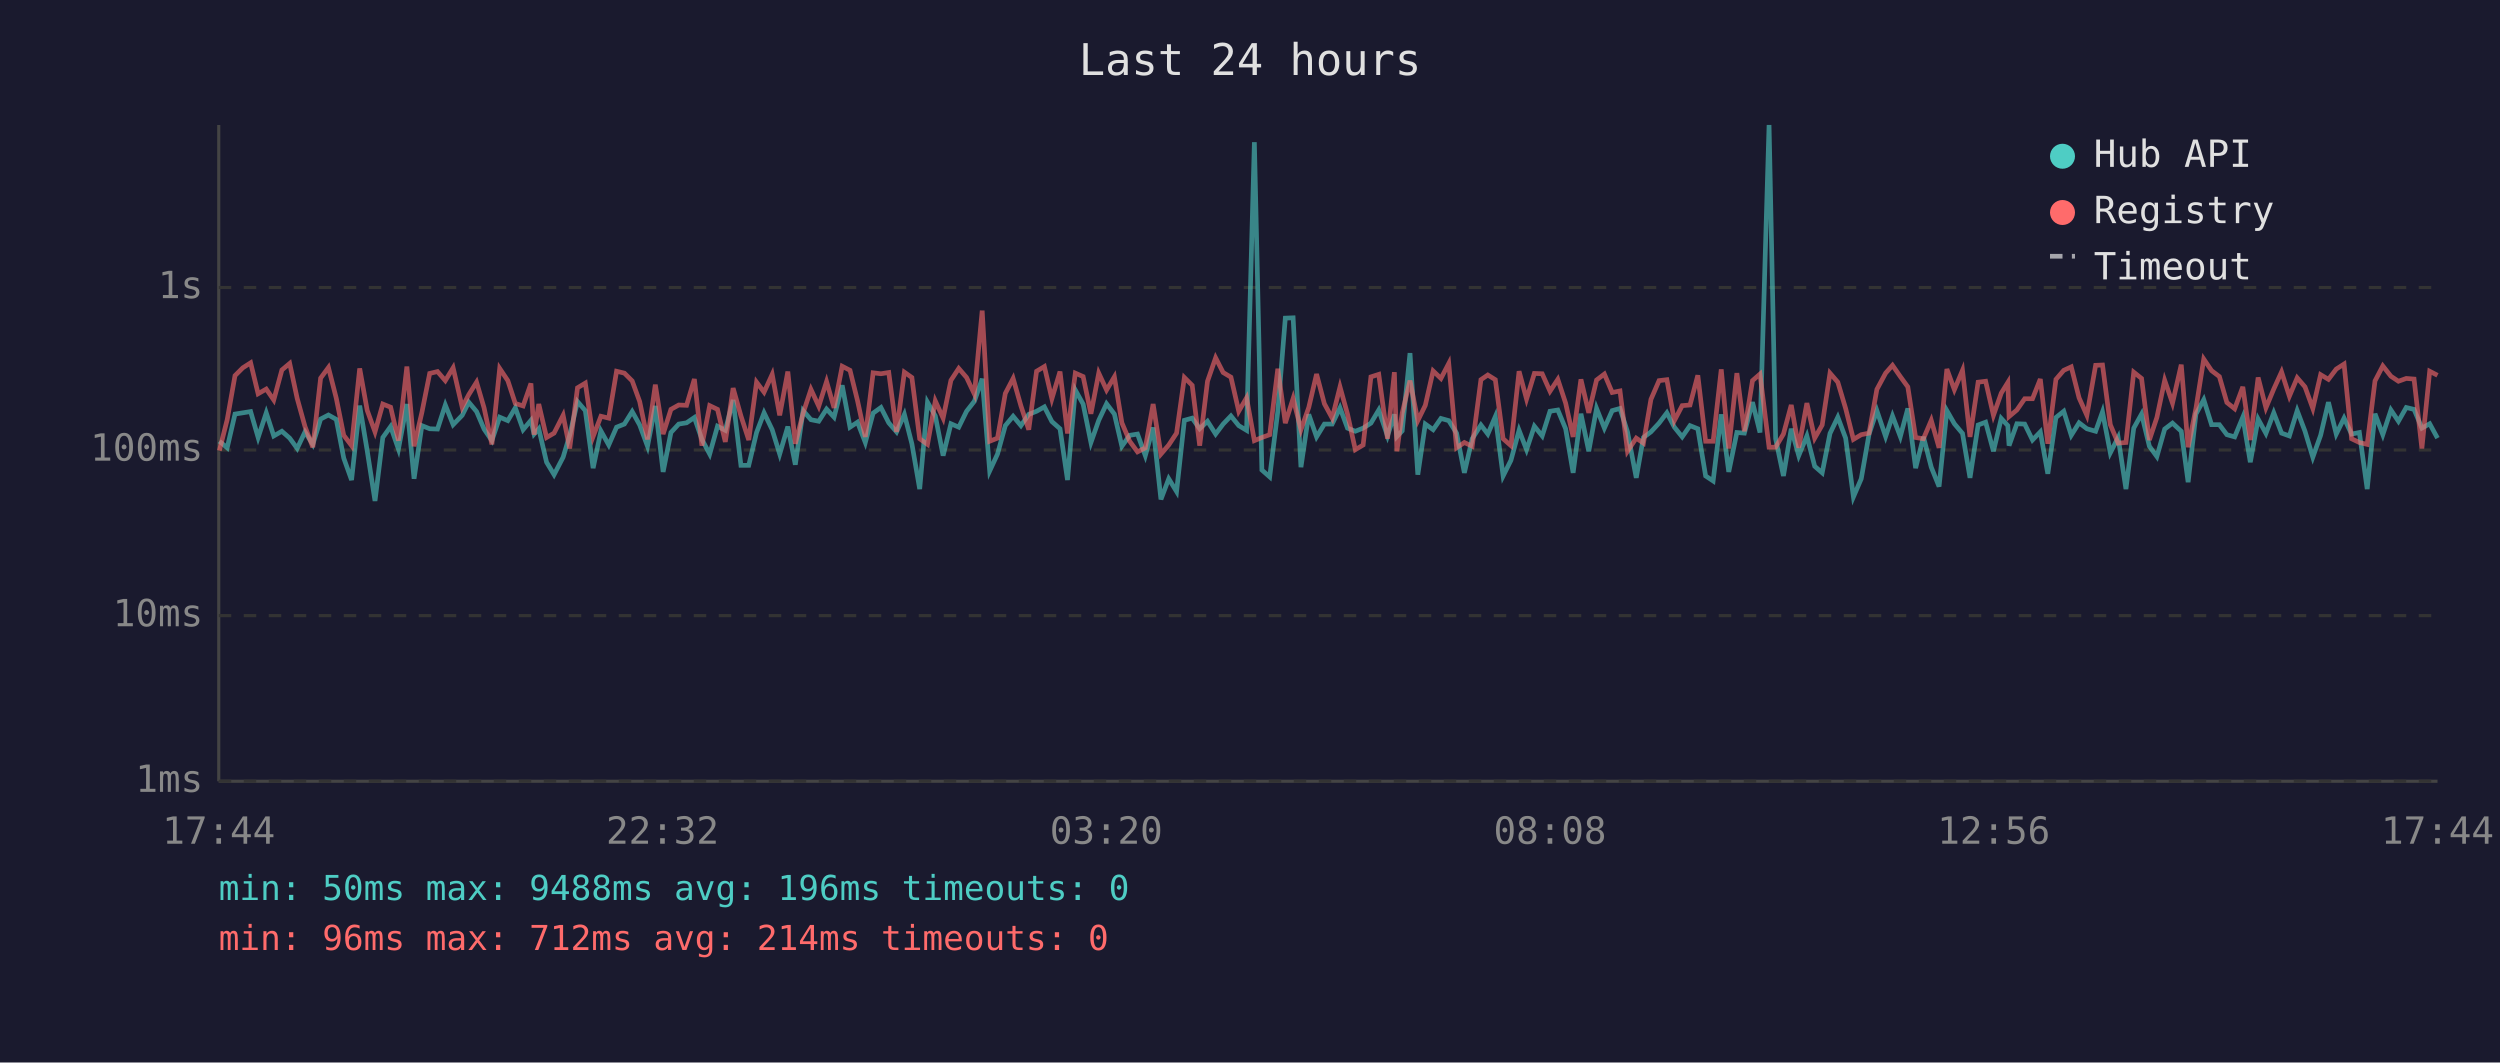
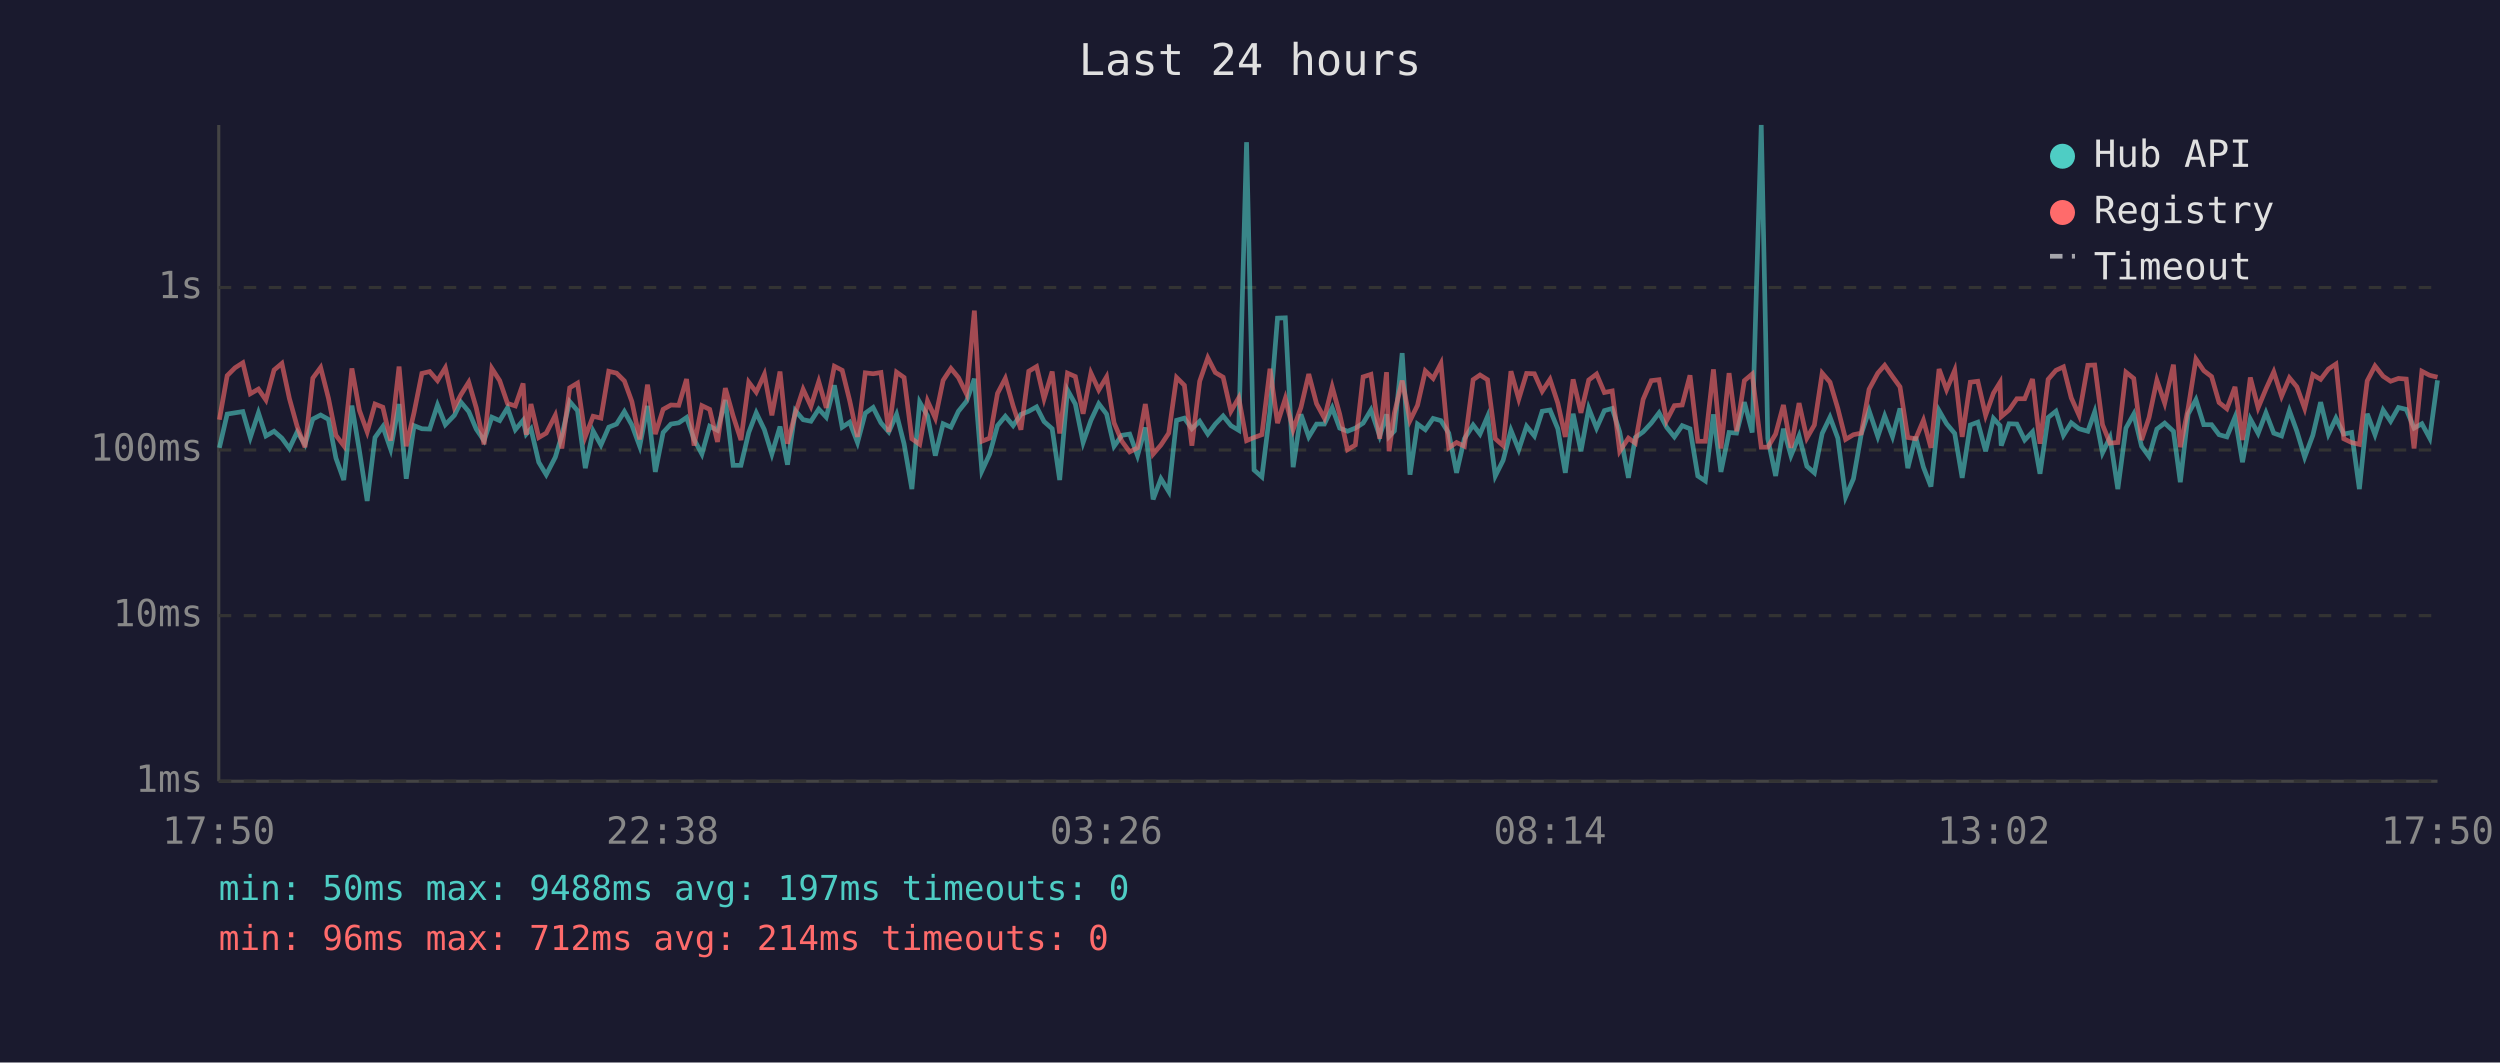
<svg xmlns="http://www.w3.org/2000/svg" viewBox="0 0 800 340" font-family="monospace" font-size="12">
  <rect width="800" height="340" fill="#1a1a2e" />
  <text x="400" y="24" fill="#e0e0e0" font-size="14" text-anchor="middle">Last 24 hours</text>
  <line x1="70" y1="40" x2="70" y2="250" stroke="#444" stroke-width="1" />
  <line x1="70" y1="250" x2="780" y2="250" stroke="#444" stroke-width="1" />
  <line x1="70" y1="250" x2="780" y2="250" stroke="#333" stroke-width="1" stroke-dasharray="4" />
  <text x="65" y="250" fill="#888" text-anchor="end" dominant-baseline="middle">1ms</text>
  <line x1="70" y1="197" x2="780" y2="197" stroke="#333" stroke-width="1" stroke-dasharray="4" />
  <text x="65" y="197" fill="#888" text-anchor="end" dominant-baseline="middle">10ms</text>
  <line x1="70" y1="144" x2="780" y2="144" stroke="#333" stroke-width="1" stroke-dasharray="4" />
  <text x="65" y="144" fill="#888" text-anchor="end" dominant-baseline="middle">100ms</text>
  <line x1="70" y1="92" x2="780" y2="92" stroke="#333" stroke-width="1" stroke-dasharray="4" />
  <text x="65" y="92" fill="#888" text-anchor="end" dominant-baseline="middle">1s</text>
-   <text x="70" y="270" fill="#888" text-anchor="middle">17:44</text>
-   <text x="212" y="270" fill="#888" text-anchor="middle">22:32</text>
-   <text x="354" y="270" fill="#888" text-anchor="middle">03:20</text>
-   <text x="496" y="270" fill="#888" text-anchor="middle">08:08</text>
-   <text x="638" y="270" fill="#888" text-anchor="middle">12:56</text>
-   <text x="780" y="270" fill="#888" text-anchor="middle">17:44</text>
-   <polyline points="70.2,141.2 72.7,143.3 75.2,132.5 77.7,132.1 80.2,131.7 82.6,140.0 85.2,132.1 87.6,139.5 90.2,138.0 92.7,140.2 95.1,143.5 97.6,138.2 100.1,142.2 102.6,134.1 105.1,132.8 107.6,134.2 110.0,146.6 112.5,153.6 115.1,129.8 117.5,144.2 120.0,160.3 122.5,140.0 125.0,136.5 127.5,143.7 130.2,129.3 132.5,153.2 135.0,136.2 137.5,137.2 140.0,137.3 142.5,129.6 145.0,135.9 147.9,132.9 150.0,128.7 152.5,131.7 154.9,137.3 157.4,141.0 159.9,133.5 162.5,134.6 164.9,130.5 167.4,137.5 169.9,134.5 170.9,138.9 172.4,137.2 174.9,147.9 177.3,151.9 180.2,146.3 182.3,139.3 184.8,128.5 187.3,131.4 189.8,149.8 192.3,137.9 194.8,142.4 197.3,136.7 199.8,135.7 202.3,131.7 204.7,136.0 207.2,142.8 209.7,129.9 212.2,151.0 214.7,138.4 217.2,135.7 219.7,135.3 222.2,133.6 224.6,140.6 227.1,145.3 229.6,136.4 232.1,137.7 234.6,128.0 237.1,148.9 239.6,148.9 242.1,138.4 244.5,132.1 247.1,137.5 249.5,145.3 252.1,136.5 254.5,148.7 257.0,131.4 259.5,134.3 262.0,134.8 264.5,130.9 266.9,133.5 269.5,123.3 272.0,136.7 274.4,135.1 276.9,141.6 279.4,132.2 281.9,130.4 284.4,135.3 286.9,138.2 289.4,132.6 291.8,142.0 294.3,156.5 296.8,128.7 299.3,133.1 301.8,145.8 304.3,135.6 306.8,136.7 309.3,131.6 311.8,128.4 314.3,121.2 316.7,150.7 319.2,145.3 321.7,136.2 324.2,133.2 326.7,136.2 329.2,132.6 331.7,131.6 334.2,130.2 336.6,134.9 339.2,137.2 341.6,153.6 344.1,124.8 346.6,129.3 349.1,141.6 351.6,134.5 354.1,129.2 356.6,132.5 359.0,142.8 361.5,139.3 364.0,138.9 366.5,145.8 369.0,136.8 371.5,159.8 374.0,153.2 376.5,157.3 379.0,134.5 381.5,133.8 383.9,137.2 386.4,134.8 389.0,138.9 391.4,135.7 393.9,133.1 396.4,136.2 398.9,137.7 401.4,45.5 403.8,150.4 406.3,152.6 408.9,131.6 411.3,101.8 413.8,101.7 416.3,149.5 418.8,132.6 421.3,139.8 423.8,135.7 426.3,135.7 428.8,130.5 431.2,137.0 433.7,138.0 436.2,137.0 438.7,135.4 441.2,131.2 444.0,139.5 446.2,132.6 447.0,139.7 448.7,137.9 451.2,113.0 453.7,151.9 456.1,135.7 458.6,137.5 461.1,133.9 463.6,134.6 466.1,138.6 468.6,151.3 471.1,140.4 473.9,136.0 476.1,138.9 478.5,133.3 481.0,152.3 483.5,147.3 486.1,137.7 488.5,143.9 491.0,136.4 493.5,139.5 496.0,131.6 498.5,131.2 501.0,137.2 503.4,151.3 505.9,132.4 508.4,144.4 510.9,130.7 513.4,137.0 515.9,131.4 518.4,130.7 520.8,138.2 523.6,152.9 525.9,140.0 528.3,138.2 530.9,135.4 533.4,132.1 535.8,136.7 538.3,139.8 540.8,136.2 543.3,137.2 545.8,152.3 548.2,153.9 550.8,132.6 553.2,151.0 555.8,138.4 558.2,138.6 560.8,128.7 563.2,138.4 566.1,40.0 568.2,140.4 570.7,152.3 573.2,137.2 575.6,145.8 578.2,139.5 580.7,149.2 583.1,151.3 585.6,138.7 588.1,133.5 590.6,140.2 593.1,159.0 595.6,153.2 598.1,138.9 600.6,131.4 603.4,139.7 605.6,133.1 608.1,139.7 610.5,130.7 613.0,149.8 615.5,139.8 618.0,149.5 620.5,155.7 623.0,131.4 625.4,135.6 628.0,138.7 630.4,152.9 633.0,136.0 635.4,135.1 637.9,144.4 640.4,133.9 642.5,136.2 642.9,142.6 645.4,135.6 647.9,135.7 650.4,140.8 652.9,138.2 655.3,151.6 657.9,133.6 660.4,131.6 662.8,139.3 665.3,135.3 667.8,137.2 670.6,138.0 672.8,131.8 675.3,144.9 677.8,140.0 680.3,156.5 682.8,137.0 685.3,132.5 687.8,142.8 690.2,146.1 692.7,137.3 695.2,135.4 698.0,138.0 700.2,154.3 702.7,132.5 705.2,127.9 707.7,135.9 710.2,135.9 712.6,139.1 715.1,139.8 717.7,133.5 720.1,147.9 722.6,134.1 725.1,138.7 727.6,132.1 730.1,138.6 732.6,139.5 735.1,131.4 737.6,138.0 740.1,146.3 742.6,139.3 745.1,128.7 747.6,138.9 750.1,133.8 752.5,138.9 755.0,138.4 757.5,156.5 760.0,132.4 762.5,139.1 765.1,131.2 767.5,134.8 770.0,130.4 772.5,131.0 775.0,137.0 777.5,135.6 780.0,140.2" fill="none" stroke="#4ecdc4" stroke-width="1.5" opacity="0.6" />
-   <polyline points="70.2,144.2 72.7,134.3 75.2,120.2 77.7,117.7 80.2,116.1 82.6,126.0 85.2,124.5 87.6,128.0 90.2,118.4 92.7,116.3 95.1,127.5 97.6,136.5 100.1,143.1 102.6,121.0 105.1,117.6 107.6,127.4 110.0,139.3 112.5,142.6 115.1,117.9 117.5,131.3 120.0,138.2 122.5,129.3 125.0,130.3 127.5,141.0 130.2,117.3 132.5,142.8 135.0,132.0 137.5,119.5 140.0,118.9 142.5,121.8 145.0,117.7 147.9,130.3 150.0,126.3 152.5,122.3 154.9,130.5 157.4,142.2 159.9,117.9 162.5,121.8 164.9,129.1 167.4,129.9 169.9,122.7 170.9,139.1 172.4,129.3 174.9,140.0 177.3,138.6 180.2,132.9 182.3,143.5 184.8,124.1 187.3,122.6 189.8,139.7 192.3,133.2 194.8,133.8 197.3,118.8 199.8,119.4 202.3,121.9 204.7,128.5 207.2,140.6 209.7,123.1 212.2,138.9 214.7,131.0 217.2,129.6 219.7,129.7 222.2,121.3 224.6,142.6 227.1,129.8 229.6,131.0 232.1,141.4 234.6,124.2 237.1,133.1 239.6,140.8 242.1,122.3 244.5,125.5 247.1,119.8 249.5,132.9 252.1,118.9 254.5,142.0 257.0,132.2 259.5,124.6 262.0,130.0 264.5,122.1 266.9,130.5 269.5,117.2 272.0,118.5 274.4,128.2 276.9,139.8 279.4,119.3 281.9,119.6 284.4,119.2 286.9,138.2 289.4,119.1 291.8,120.8 294.3,140.4 296.8,142.2 299.3,128.3 301.8,133.8 304.3,121.7 306.8,117.9 309.3,120.8 311.8,126.1 314.3,99.4 316.7,141.2 319.2,140.2 321.7,125.9 324.2,121.1 326.7,129.9 329.2,137.5 331.7,118.8 334.2,117.3 336.6,127.6 339.2,118.9 341.6,138.7 344.1,119.4 346.6,120.5 349.1,132.4 351.6,119.4 354.1,124.8 356.6,120.6 359.0,135.3 361.5,141.2 364.0,144.6 366.5,143.3 369.0,129.3 371.5,145.3 374.0,142.4 376.5,138.6 379.0,120.8 381.5,123.3 383.9,142.6 386.4,122.0 389.0,114.5 391.4,119.2 393.9,120.7 396.4,131.6 398.9,127.3 401.4,141.0 403.8,140.0 406.3,139.1 408.9,118.0 411.3,135.4 413.8,127.5 416.3,137.5 418.8,130.4 421.3,119.7 423.8,129.2 426.3,133.8 428.8,123.8 431.2,132.5 433.7,143.9 436.2,142.4 438.7,120.6 441.2,119.8 444.0,140.4 446.2,119.1 447.0,144.4 448.7,132.2 451.2,121.8 453.7,134.6 456.1,129.7 458.6,118.7 461.1,121.1 463.6,116.3 466.1,143.3 468.6,141.6 471.1,142.8 473.9,121.5 476.1,120.0 478.5,121.5 481.0,140.4 483.5,142.6 486.1,118.8 488.5,127.7 491.0,119.5 493.5,119.6 496.0,125.2 498.5,121.4 501.0,129.0 503.4,139.8 505.9,121.4 508.4,132.1 510.9,121.6 513.4,119.7 515.9,125.6 518.4,125.1 520.8,144.4 523.6,140.2 525.9,141.8 528.3,127.8 530.9,121.8 533.4,121.5 535.8,134.6 538.3,129.8 540.8,129.6 543.3,120.1 545.8,141.2 548.2,141.2 550.8,118.2 553.2,143.5 555.8,119.4 558.2,138.0 560.8,121.8 563.2,119.7 566.1,143.1 568.2,143.1 570.7,138.9 573.2,129.6 575.6,143.3 578.2,129.0 580.7,140.2 583.1,136.0 585.6,119.4 588.1,122.3 590.6,130.7 593.1,140.6 595.6,139.1 598.1,138.6 600.6,124.6 603.4,119.4 605.6,116.9 608.1,120.5 610.5,123.8 613.0,140.0 615.5,140.4 618.0,134.5 620.5,143.3 623.0,118.1 625.4,124.7 628.0,118.5 630.4,139.8 633.0,122.3 635.4,122.0 637.9,132.9 640.4,125.8 642.5,122.4 642.9,133.3 645.4,131.2 647.9,127.6 650.4,127.6 652.9,121.3 655.3,142.0 657.9,121.4 660.4,118.5 662.8,117.4 665.3,127.3 667.8,132.9 670.6,116.9 672.8,116.8 675.3,135.9 677.8,141.8 680.3,141.6 682.8,119.1 685.3,121.1 687.8,140.8 690.2,133.6 692.7,121.7 695.2,129.0 698.0,116.7 700.2,143.1 702.7,130.7 705.2,114.9 707.7,118.6 710.2,120.5 712.6,128.8 715.1,130.8 717.7,123.8 720.1,140.8 722.6,120.8 725.1,130.5 727.6,124.5 730.1,119.0 732.6,126.8 735.1,120.9 737.6,123.8 740.1,130.7 742.6,119.9 745.1,121.4 747.6,118.1 750.1,116.5 752.5,140.4 755.0,141.6 757.5,142.2 760.0,121.9 762.5,117.1 765.1,120.4 767.5,122.0 770.0,121.1 772.5,121.3 775.0,143.5 777.5,118.8 780.0,120.1" fill="none" stroke="#ff6b6b" stroke-width="1.5" opacity="0.6" />
+   <text x="70" y="270" fill="#888" text-anchor="middle">17:50</text>
+   <text x="212" y="270" fill="#888" text-anchor="middle">22:38</text>
+   <text x="354" y="270" fill="#888" text-anchor="middle">03:26</text>
+   <text x="496" y="270" fill="#888" text-anchor="middle">08:14</text>
+   <text x="638" y="270" fill="#888" text-anchor="middle">13:02</text>
+   <text x="780" y="270" fill="#888" text-anchor="middle">17:50</text>
+   <polyline points="70.2,143.3 72.7,132.5 75.2,132.1 77.7,131.7 80.1,140.0 82.7,132.1 85.1,139.5 87.7,138.0 90.2,140.2 92.6,143.5 95.1,138.2 97.6,142.2 100.1,134.1 102.6,132.8 105.1,134.2 107.5,146.6 110.0,153.6 112.6,129.8 115.0,144.2 117.5,160.3 120.0,140.0 122.5,136.5 125.0,143.7 127.7,129.3 130.0,153.2 132.5,136.2 135.0,137.2 137.5,137.3 140.0,129.6 142.5,135.9 145.4,132.9 147.5,128.7 150.0,131.7 152.4,137.3 154.9,141.0 157.4,133.5 159.9,134.6 162.4,130.5 164.9,137.5 167.4,134.5 168.4,138.9 169.9,137.2 172.4,147.9 174.8,151.9 177.7,146.3 179.8,139.3 182.3,128.5 184.8,131.4 187.3,149.8 189.8,137.9 192.3,142.4 194.8,136.7 197.3,135.7 199.8,131.7 202.2,136.0 204.7,142.8 207.2,129.9 209.7,151.0 212.2,138.4 214.7,135.7 217.2,135.3 219.7,133.6 222.1,140.6 224.6,145.3 227.1,136.4 229.6,137.7 232.1,128.0 234.6,148.9 237.1,148.9 239.6,138.4 242.0,132.1 244.6,137.5 247.0,145.3 249.6,136.5 252.0,148.7 254.5,131.4 257.0,134.3 259.5,134.8 262.0,130.9 264.4,133.5 267.0,123.3 269.5,136.7 271.9,135.1 274.4,141.6 276.9,132.2 279.4,130.4 281.9,135.3 284.4,138.2 286.9,132.6 289.3,142.0 291.8,156.5 294.3,128.7 296.8,133.1 299.3,145.8 301.8,135.6 304.3,136.7 306.7,131.6 309.3,128.4 311.8,121.2 314.2,150.7 316.7,145.3 319.2,136.2 321.7,133.2 324.2,136.2 326.7,132.6 329.2,131.6 331.7,130.2 334.1,134.9 336.7,137.2 339.1,153.6 341.6,124.8 344.1,129.3 346.6,141.6 349.1,134.5 351.6,129.2 354.1,132.5 356.5,142.8 359.0,139.3 361.5,138.9 364.0,145.8 366.5,136.8 369.0,159.8 371.5,153.2 374.0,157.3 376.5,134.5 379.0,133.8 381.4,137.2 383.9,134.8 386.5,138.9 388.9,135.7 391.4,133.1 393.9,136.2 396.4,137.7 398.9,45.5 401.3,150.4 403.8,152.6 406.4,131.6 408.8,101.8 411.3,101.7 413.8,149.5 416.3,132.6 418.8,139.8 421.3,135.7 423.8,135.7 426.3,130.5 428.7,137.0 431.2,138.0 433.7,137.0 436.2,135.4 438.7,131.2 441.5,139.5 443.7,132.6 444.5,139.7 446.2,137.9 448.7,113.0 451.2,151.9 453.6,135.7 456.1,137.5 458.6,133.9 461.1,134.6 463.6,138.6 466.1,151.3 468.6,140.4 471.4,136.0 473.6,138.9 476.0,133.3 478.5,152.3 481.0,147.3 483.5,137.7 486.0,143.9 488.5,136.4 491.0,139.5 493.5,131.6 496.0,131.2 498.5,137.2 500.9,151.3 503.4,132.4 505.9,144.4 508.4,130.7 510.9,137.0 513.4,131.4 515.9,130.7 518.3,138.2 521.1,152.9 523.3,140.0 525.8,138.2 528.4,135.4 530.9,132.1 533.3,136.7 535.8,139.8 538.3,136.2 540.8,137.2 543.3,152.3 545.7,153.9 548.3,132.6 550.7,151.0 553.3,138.4 555.7,138.6 558.2,128.7 560.7,138.4 563.6,40.0 565.7,140.4 568.2,152.3 570.7,137.2 573.1,145.8 575.7,139.5 578.2,149.2 580.6,151.3 583.1,138.7 585.6,133.5 588.1,140.2 590.6,159.0 593.1,153.2 595.6,138.9 598.1,131.4 600.9,139.7 603.1,133.1 605.6,139.7 608.0,130.7 610.5,149.8 613.0,139.8 615.5,149.5 617.9,155.7 620.5,131.4 622.9,135.6 625.5,138.7 627.9,152.9 630.5,136.0 632.9,135.1 635.4,144.4 637.9,133.9 640.0,136.2 640.4,142.6 642.9,135.6 645.4,135.7 647.9,140.8 650.4,138.2 652.8,151.6 655.4,133.6 657.9,131.6 660.3,139.3 662.8,135.3 665.3,137.2 668.1,138.0 670.3,131.8 672.8,144.9 675.2,140.0 677.7,156.5 680.3,137.0 682.8,132.5 685.3,142.8 687.7,146.1 690.2,137.3 692.7,135.4 695.5,138.0 697.7,154.3 700.2,132.5 702.7,127.9 705.2,135.9 707.7,135.9 710.1,139.1 712.6,139.8 715.2,133.5 717.6,147.9 720.1,134.1 722.6,138.7 725.1,132.1 727.6,138.6 730.1,139.5 732.6,131.4 735.0,138.0 737.5,146.3 740.1,139.3 742.6,128.7 745.1,138.9 747.5,133.8 750.0,138.9 752.5,138.4 755.0,156.5 757.5,132.4 760.0,139.1 762.6,131.2 765.0,134.8 767.5,130.4 770.0,131.0 772.5,137.0 775.0,135.6 777.5,140.2 780.0,121.7" fill="none" stroke="#4ecdc4" stroke-width="1.5" opacity="0.6" />
+   <polyline points="70.2,134.3 72.7,120.2 75.2,117.7 77.7,116.1 80.1,126.0 82.7,124.5 85.1,128.0 87.7,118.4 90.2,116.3 92.6,127.5 95.1,136.5 97.6,143.1 100.1,121.0 102.6,117.6 105.1,127.4 107.5,139.3 110.0,142.6 112.6,117.9 115.0,131.3 117.5,138.2 120.0,129.3 122.5,130.3 125.0,141.0 127.7,117.3 130.0,142.8 132.5,132.0 135.0,119.5 137.5,118.9 140.0,121.8 142.5,117.7 145.4,130.3 147.5,126.3 150.0,122.3 152.4,130.5 154.9,142.2 157.4,117.9 159.9,121.8 162.4,129.1 164.9,129.9 167.4,122.7 168.4,139.1 169.9,129.3 172.4,140.0 174.8,138.6 177.7,132.9 179.8,143.5 182.3,124.1 184.8,122.6 187.3,139.7 189.8,133.2 192.3,133.8 194.8,118.8 197.3,119.4 199.8,121.9 202.2,128.5 204.7,140.6 207.2,123.1 209.7,138.9 212.2,131.0 214.7,129.6 217.2,129.7 219.7,121.3 222.1,142.6 224.6,129.8 227.1,131.0 229.6,141.4 232.1,124.2 234.6,133.1 237.1,140.8 239.6,122.3 242.0,125.5 244.6,119.8 247.0,132.9 249.6,118.9 252.0,142.0 254.5,132.2 257.0,124.6 259.5,130.0 262.0,122.1 264.4,130.5 267.0,117.2 269.5,118.5 271.9,128.2 274.4,139.8 276.9,119.3 279.4,119.6 281.9,119.2 284.4,138.2 286.9,119.1 289.3,120.8 291.8,140.4 294.3,142.2 296.8,128.3 299.3,133.8 301.8,121.7 304.3,117.9 306.7,120.8 309.3,126.1 311.8,99.4 314.2,141.2 316.7,140.2 319.2,125.9 321.7,121.1 324.2,129.9 326.7,137.5 329.2,118.8 331.7,117.3 334.1,127.6 336.7,118.9 339.1,138.7 341.6,119.4 344.1,120.5 346.6,132.4 349.1,119.4 351.6,124.8 354.1,120.6 356.5,135.3 359.0,141.2 361.5,144.6 364.0,143.3 366.5,129.3 369.0,145.3 371.5,142.4 374.0,138.6 376.5,120.8 379.0,123.3 381.4,142.6 383.9,122.0 386.5,114.5 388.9,119.2 391.4,120.7 393.9,131.6 396.4,127.3 398.9,141.0 401.3,140.0 403.8,139.1 406.4,118.0 408.8,135.4 411.3,127.5 413.8,137.5 416.3,130.4 418.8,119.7 421.3,129.2 423.8,133.8 426.3,123.8 428.7,132.5 431.2,143.9 433.7,142.4 436.2,120.6 438.7,119.8 441.5,140.4 443.7,119.1 444.5,144.4 446.2,132.2 448.7,121.8 451.2,134.6 453.6,129.7 456.1,118.7 458.6,121.1 461.1,116.3 463.6,143.3 466.1,141.6 468.6,142.8 471.4,121.5 473.6,120.0 476.0,121.5 478.5,140.4 481.0,142.6 483.5,118.8 486.0,127.7 488.5,119.5 491.0,119.6 493.5,125.2 496.0,121.4 498.5,129.0 500.9,139.8 503.4,121.4 505.9,132.1 508.4,121.6 510.9,119.7 513.4,125.6 515.9,125.1 518.3,144.4 521.1,140.2 523.3,141.8 525.8,127.8 528.4,121.8 530.9,121.5 533.3,134.6 535.8,129.8 538.3,129.6 540.8,120.1 543.3,141.2 545.7,141.2 548.3,118.2 550.7,143.5 553.3,119.4 555.7,138.0 558.2,121.8 560.7,119.7 563.6,143.1 565.7,143.1 568.2,138.9 570.7,129.6 573.1,143.3 575.7,129.0 578.2,140.2 580.6,136.0 583.1,119.4 585.6,122.3 588.1,130.7 590.6,140.6 593.1,139.1 595.6,138.6 598.1,124.6 600.9,119.4 603.1,116.9 605.6,120.5 608.0,123.8 610.5,140.0 613.0,140.4 615.5,134.5 617.9,143.3 620.5,118.1 622.9,124.7 625.5,118.5 627.9,139.8 630.5,122.3 632.9,122.0 635.4,132.9 637.9,125.8 640.0,122.4 640.4,133.3 642.9,131.2 645.4,127.6 647.9,127.6 650.4,121.3 652.8,142.0 655.4,121.4 657.9,118.5 660.3,117.4 662.8,127.3 665.3,132.9 668.1,116.9 670.3,116.8 672.8,135.9 675.2,141.8 677.7,141.6 680.3,119.1 682.8,121.1 685.3,140.8 687.7,133.6 690.2,121.7 692.7,129.0 695.5,116.7 697.7,143.1 700.2,130.7 702.7,114.9 705.2,118.6 707.7,120.5 710.1,128.8 712.6,130.8 715.2,123.8 717.6,140.8 720.1,120.8 722.6,130.5 725.1,124.5 727.6,119.0 730.1,126.8 732.6,120.9 735.0,123.8 737.5,130.7 740.1,119.9 742.6,121.4 745.1,118.1 747.5,116.5 750.0,140.4 752.5,141.6 755.0,142.2 757.5,121.9 760.0,117.1 762.6,120.4 765.0,122.0 767.5,121.1 770.0,121.3 772.5,143.5 775.0,118.8 777.5,120.1 780.0,120.7" fill="none" stroke="#ff6b6b" stroke-width="1.5" opacity="0.6" />
  <circle cx="660" cy="50" r="4" fill="#4ecdc4" />
  <text x="670" y="50" fill="#e0e0e0" dominant-baseline="middle">Hub API</text>
  <circle cx="660" cy="68" r="4" fill="#ff6b6b" />
  <text x="670" y="68" fill="#e0e0e0" dominant-baseline="middle">Registry</text>
  <line x1="656" y1="82" x2="664" y2="82" stroke="#e0e0e0" stroke-width="1.5" stroke-dasharray="4,3" opacity="0.7" />
  <text x="670" y="86" fill="#e0e0e0" dominant-baseline="middle">Timeout</text>
-   <text x="70" y="288" fill="#4ecdc4" font-size="11">min: 50ms  max: 9488ms  avg: 196ms  timeouts: 0</text>
+   <text x="70" y="288" fill="#4ecdc4" font-size="11">min: 50ms  max: 9488ms  avg: 197ms  timeouts: 0</text>
  <text x="70" y="304" fill="#ff6b6b" font-size="11">min: 96ms  max: 712ms  avg: 214ms  timeouts: 0</text>
</svg>
